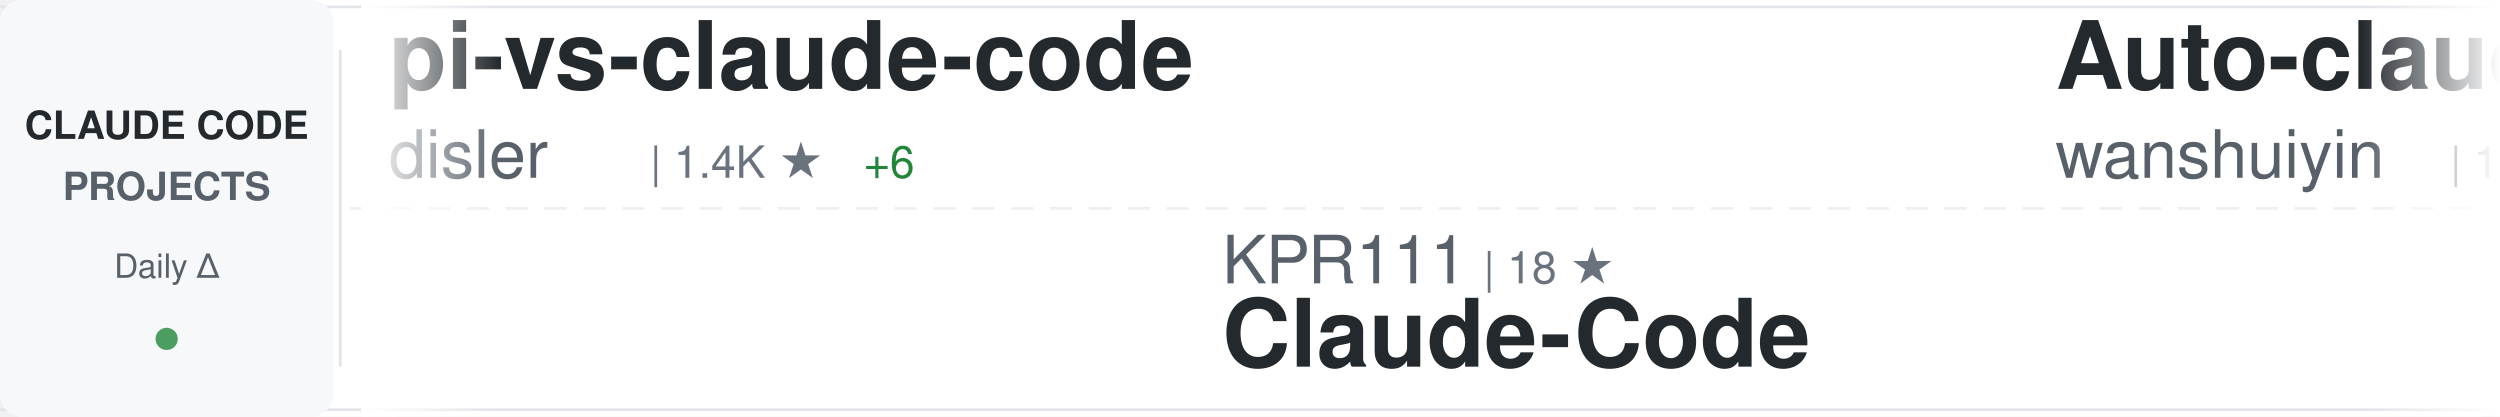
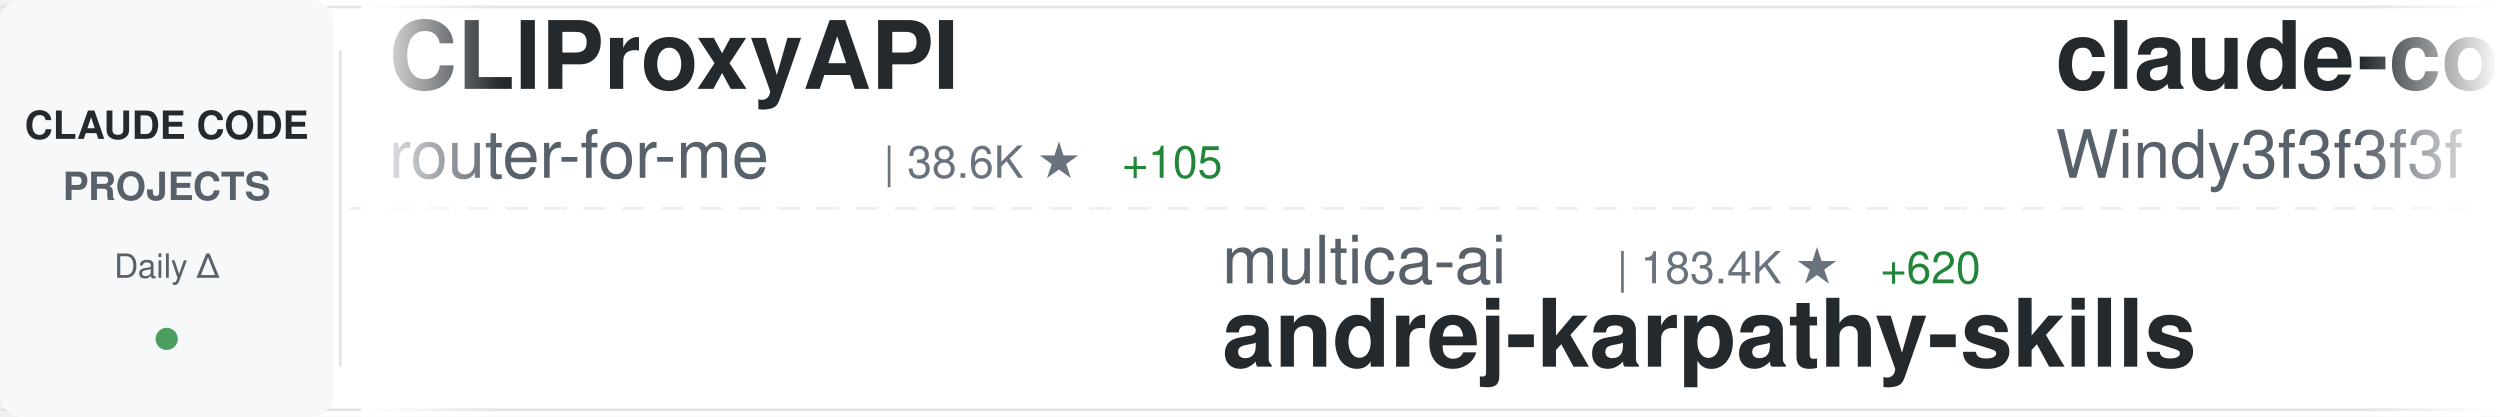
<svg xmlns="http://www.w3.org/2000/svg" width="900" height="150">
  <defs>
    <linearGradient id="awesomeLeftFade" x1="0%" y1="0%" x2="100%" y2="0%">
      <stop offset="0%" style="stop-color:#ffffff;stop-opacity:1" />
      <stop offset="100%" style="stop-color:#ffffff;stop-opacity:0" />
    </linearGradient>
    <linearGradient id="awesomeRightFade" x1="0%" y1="0%" x2="100%" y2="0%">
      <stop offset="0%" style="stop-color:#ffffff;stop-opacity:0" />
      <stop offset="100%" style="stop-color:#ffffff;stop-opacity:1" />
    </linearGradient>
  </defs>
  <rect width="900" height="150" fill="#ffffff" rx="8" />
  <rect x="0" y="2" width="900" height="1" fill="#e1e4e8" />
  <rect x="0" y="147" width="900" height="1" fill="#e1e4e8" />
  <line x1="0" y1="75" x2="900" y2="75" stroke="#e1e4e8" stroke-width="1" stroke-dasharray="8 6" opacity="0.6" />
  <rect x="0" y="0" width="120" height="150" fill="#f6f8fa" rx="8" />
  <text x="60" y="50" font-family="-apple-system, BlinkMacSystemFont, 'Segoe UI', Helvetica, Arial, sans-serif" font-size="14" font-weight="600" fill="#24292e" text-anchor="middle">CLAUDE CODE</text>
  <text x="60" y="72" font-family="-apple-system, BlinkMacSystemFont, 'Segoe UI', Helvetica, Arial, sans-serif" font-size="14" font-weight="600" fill="#586069" text-anchor="middle">PROJECTS</text>
  <text x="60" y="100" font-family="-apple-system, BlinkMacSystemFont, 'Segoe UI', Helvetica, Arial, sans-serif" font-size="12" font-weight="500" fill="#586069" text-anchor="middle">Daily Δ</text>
  <circle cx="60" cy="122" r="4" fill="#22863a" opacity="0.8" />
  <rect x="122" y="18" width="1" height="114" fill="#e1e4e8" />
  <clipPath id="awesomeTickerClip">
    <rect x="130" y="0" width="770" height="150" />
  </clipPath>
  <g clip-path="url(#awesomeTickerClip)">
    <g id="awesomeTickerItems">
      <animateTransform attributeName="transform" attributeType="XML" type="translate" from="0 0" to="-3000 0" dur="54s" repeatCount="indefinite" />
      <g transform="translate(0, 0)">
-         <text x="140" y="32" font-family="-apple-system, BlinkMacSystemFont, 'Segoe UI', Helvetica, Arial, sans-serif" font-size="34" font-weight="600" fill="#24292e">pi-vs-claude-code</text>
-         <text x="140" y="64" font-family="-apple-system, BlinkMacSystemFont, 'Segoe UI', Helvetica, Arial, sans-serif" font-size="24" font-weight="400" fill="#586069">disler</text>
-         <text x="234" y="64" font-family="-apple-system, BlinkMacSystemFont, 'Segoe UI', Helvetica, Arial, sans-serif" font-size="16" font-weight="500" fill="#6a737d">| 1.4K ★</text>
-         <text x="311" y="64" font-family="-apple-system, BlinkMacSystemFont, 'Segoe UI', Helvetica, Arial, sans-serif" font-size="16" font-weight="500" fill="#22863a"> +6</text>
+         <text x="140" y="32" font-family="-apple-system, BlinkMacSystemFont, 'Segoe UI', Helvetica, Arial, sans-serif" font-size="34" font-weight="600" fill="#24292e">CLIProxyAPI</text>
+         <text x="140" y="64" font-family="-apple-system, BlinkMacSystemFont, 'Segoe UI', Helvetica, Arial, sans-serif" font-size="24" font-weight="400" fill="#586069">router-for-me</text>
+         <text x="318" y="64" font-family="-apple-system, BlinkMacSystemFont, 'Segoe UI', Helvetica, Arial, sans-serif" font-size="16" font-weight="500" fill="#6a737d">| 38.6K ★</text>
+         <text x="404" y="64" font-family="-apple-system, BlinkMacSystemFont, 'Segoe UI', Helvetica, Arial, sans-serif" font-size="16" font-weight="500" fill="#22863a"> +105</text>
      </g>
      <g transform="translate(300, 0)">
-         <text x="140" y="102" font-family="-apple-system, BlinkMacSystemFont, 'Segoe UI', Helvetica, Arial, sans-serif" font-size="24" font-weight="400" fill="#586069">KPR111</text>
-         <text x="234" y="102" font-family="-apple-system, BlinkMacSystemFont, 'Segoe UI', Helvetica, Arial, sans-serif" font-size="16" font-weight="500" fill="#6a737d">| 18 ★</text>
-         <text x="140" y="132" font-family="-apple-system, BlinkMacSystemFont, 'Segoe UI', Helvetica, Arial, sans-serif" font-size="34" font-weight="600" fill="#24292e">Claude-Code</text>
+         <text x="140" y="102" font-family="-apple-system, BlinkMacSystemFont, 'Segoe UI', Helvetica, Arial, sans-serif" font-size="24" font-weight="400" fill="#586069">multica-ai</text>
+         <text x="282" y="102" font-family="-apple-system, BlinkMacSystemFont, 'Segoe UI', Helvetica, Arial, sans-serif" font-size="16" font-weight="500" fill="#6a737d">| 183.4K ★</text>
+         <text x="377" y="102" font-family="-apple-system, BlinkMacSystemFont, 'Segoe UI', Helvetica, Arial, sans-serif" font-size="16" font-weight="500" fill="#22863a"> +620</text>
+         <text x="140" y="132" font-family="-apple-system, BlinkMacSystemFont, 'Segoe UI', Helvetica, Arial, sans-serif" font-size="34" font-weight="600" fill="#24292e">andrej-karpathy-skills</text>
      </g>
      <g transform="translate(600, 0)">
-         <text x="140" y="32" font-family="-apple-system, BlinkMacSystemFont, 'Segoe UI', Helvetica, Arial, sans-serif" font-size="34" font-weight="600" fill="#24292e">Auto-claude-code-researc...</text>
-         <text x="140" y="64" font-family="-apple-system, BlinkMacSystemFont, 'Segoe UI', Helvetica, Arial, sans-serif" font-size="24" font-weight="400" fill="#586069">wanshuiyin</text>
-         <text x="282" y="64" font-family="-apple-system, BlinkMacSystemFont, 'Segoe UI', Helvetica, Arial, sans-serif" font-size="16" font-weight="500" fill="#6a737d">| 12.7K ★</text>
-         <text x="368" y="64" font-family="-apple-system, BlinkMacSystemFont, 'Segoe UI', Helvetica, Arial, sans-serif" font-size="16" font-weight="500" fill="#22863a"> +28</text>
+         <text x="140" y="32" font-family="-apple-system, BlinkMacSystemFont, 'Segoe UI', Helvetica, Arial, sans-serif" font-size="34" font-weight="600" fill="#24292e">claude-code-from-scratch</text>
+         <text x="140" y="64" font-family="-apple-system, BlinkMacSystemFont, 'Segoe UI', Helvetica, Arial, sans-serif" font-size="24" font-weight="400" fill="#586069">Windy3f3f3f3f</text>
+         <text x="318" y="64" font-family="-apple-system, BlinkMacSystemFont, 'Segoe UI', Helvetica, Arial, sans-serif" font-size="16" font-weight="500" fill="#6a737d">| 1.5K ★</text>
      </g>
      <g transform="translate(900, 0)">
-         <text x="140" y="102" font-family="-apple-system, BlinkMacSystemFont, 'Segoe UI', Helvetica, Arial, sans-serif" font-size="24" font-weight="400" fill="#586069">lorryjovens-hub</text>
-         <text x="342" y="102" font-family="-apple-system, BlinkMacSystemFont, 'Segoe UI', Helvetica, Arial, sans-serif" font-size="16" font-weight="500" fill="#6a737d">| 1.7K ★</text>
-         <text x="419" y="102" font-family="-apple-system, BlinkMacSystemFont, 'Segoe UI', Helvetica, Arial, sans-serif" font-size="16" font-weight="500" fill="#22863a"> +1</text>
-         <text x="140" y="132" font-family="-apple-system, BlinkMacSystemFont, 'Segoe UI', Helvetica, Arial, sans-serif" font-size="34" font-weight="600" fill="#24292e">claude-code-rust</text>
+         <text x="140" y="102" font-family="-apple-system, BlinkMacSystemFont, 'Segoe UI', Helvetica, Arial, sans-serif" font-size="24" font-weight="400" fill="#586069">anthropics</text>
+         <text x="282" y="102" font-family="-apple-system, BlinkMacSystemFont, 'Segoe UI', Helvetica, Arial, sans-serif" font-size="16" font-weight="500" fill="#6a737d">| 155.8K ★</text>
+         <text x="377" y="102" font-family="-apple-system, BlinkMacSystemFont, 'Segoe UI', Helvetica, Arial, sans-serif" font-size="16" font-weight="500" fill="#22863a"> +339</text>
+         <text x="140" y="132" font-family="-apple-system, BlinkMacSystemFont, 'Segoe UI', Helvetica, Arial, sans-serif" font-size="34" font-weight="600" fill="#24292e">skills</text>
      </g>
      <g transform="translate(1200, 0)">
-         <text x="140" y="32" font-family="-apple-system, BlinkMacSystemFont, 'Segoe UI', Helvetica, Arial, sans-serif" font-size="34" font-weight="600" fill="#24292e">claude-code-webui</text>
-         <text x="140" y="64" font-family="-apple-system, BlinkMacSystemFont, 'Segoe UI', Helvetica, Arial, sans-serif" font-size="24" font-weight="400" fill="#586069">sugyan</text>
-         <text x="234" y="64" font-family="-apple-system, BlinkMacSystemFont, 'Segoe UI', Helvetica, Arial, sans-serif" font-size="16" font-weight="500" fill="#6a737d">| 1.1K ★</text>
+         <text x="140" y="32" font-family="-apple-system, BlinkMacSystemFont, 'Segoe UI', Helvetica, Arial, sans-serif" font-size="34" font-weight="600" fill="#24292e">claude-code-proxy</text>
+         <text x="140" y="64" font-family="-apple-system, BlinkMacSystemFont, 'Segoe UI', Helvetica, Arial, sans-serif" font-size="24" font-weight="400" fill="#586069">1rgs</text>
+         <text x="210" y="64" font-family="-apple-system, BlinkMacSystemFont, 'Segoe UI', Helvetica, Arial, sans-serif" font-size="16" font-weight="500" fill="#6a737d">| 3.7K ★</text>
+         <text x="287" y="64" font-family="-apple-system, BlinkMacSystemFont, 'Segoe UI', Helvetica, Arial, sans-serif" font-size="16" font-weight="500" fill="#22863a"> +4</text>
      </g>
      <g transform="translate(1500, 0)">
-         <text x="140" y="102" font-family="-apple-system, BlinkMacSystemFont, 'Segoe UI', Helvetica, Arial, sans-serif" font-size="24" font-weight="400" fill="#586069">hangsman</text>
-         <text x="258" y="102" font-family="-apple-system, BlinkMacSystemFont, 'Segoe UI', Helvetica, Arial, sans-serif" font-size="16" font-weight="500" fill="#6a737d">| 787 ★</text>
+         <text x="140" y="102" font-family="-apple-system, BlinkMacSystemFont, 'Segoe UI', Helvetica, Arial, sans-serif" font-size="24" font-weight="400" fill="#586069">shareAI-lab</text>
+         <text x="294" y="102" font-family="-apple-system, BlinkMacSystemFont, 'Segoe UI', Helvetica, Arial, sans-serif" font-size="16" font-weight="500" fill="#6a737d">| 68.7K ★</text>
+         <text x="380" y="102" font-family="-apple-system, BlinkMacSystemFont, 'Segoe UI', Helvetica, Arial, sans-serif" font-size="16" font-weight="500" fill="#22863a"> +112</text>
+         <text x="140" y="132" font-family="-apple-system, BlinkMacSystemFont, 'Segoe UI', Helvetica, Arial, sans-serif" font-size="34" font-weight="600" fill="#24292e">learn-claude-code</text>
+       </g>
+       <g transform="translate(1800, 0)">
+         <text x="140" y="32" font-family="-apple-system, BlinkMacSystemFont, 'Segoe UI', Helvetica, Arial, sans-serif" font-size="34" font-weight="600" fill="#24292e">claude-code-sourcemap</text>
+         <text x="140" y="64" font-family="-apple-system, BlinkMacSystemFont, 'Segoe UI', Helvetica, Arial, sans-serif" font-size="24" font-weight="400" fill="#586069">Hyper66666</text>
+         <text x="282" y="64" font-family="-apple-system, BlinkMacSystemFont, 'Segoe UI', Helvetica, Arial, sans-serif" font-size="16" font-weight="500" fill="#6a737d">| 216 ★</text>
+       </g>
+       <g transform="translate(2100, 0)">
+         <text x="140" y="102" font-family="-apple-system, BlinkMacSystemFont, 'Segoe UI', Helvetica, Arial, sans-serif" font-size="24" font-weight="400" fill="#586069">AprilNEA</text>
+         <text x="258" y="102" font-family="-apple-system, BlinkMacSystemFont, 'Segoe UI', Helvetica, Arial, sans-serif" font-size="16" font-weight="500" fill="#6a737d">| 387 ★</text>
        <text x="140" y="132" font-family="-apple-system, BlinkMacSystemFont, 'Segoe UI', Helvetica, Arial, sans-serif" font-size="34" font-weight="600" fill="#24292e">claude-code-source</text>
      </g>
-       <g transform="translate(1800, 0)">
-         <text x="140" y="32" font-family="-apple-system, BlinkMacSystemFont, 'Segoe UI', Helvetica, Arial, sans-serif" font-size="34" font-weight="600" fill="#24292e">claude-code-tudou</text>
-         <text x="140" y="64" font-family="-apple-system, BlinkMacSystemFont, 'Segoe UI', Helvetica, Arial, sans-serif" font-size="24" font-weight="400" fill="#586069">AICoderTudou</text>
-         <text x="306" y="64" font-family="-apple-system, BlinkMacSystemFont, 'Segoe UI', Helvetica, Arial, sans-serif" font-size="16" font-weight="500" fill="#6a737d">| 498 ★</text>
+       <g transform="translate(2400, 0)">
+         <text x="140" y="32" font-family="-apple-system, BlinkMacSystemFont, 'Segoe UI', Helvetica, Arial, sans-serif" font-size="34" font-weight="600" fill="#24292e">claude-code</text>
+         <text x="140" y="64" font-family="-apple-system, BlinkMacSystemFont, 'Segoe UI', Helvetica, Arial, sans-serif" font-size="24" font-weight="400" fill="#586069">xorespesp</text>
+         <text x="270" y="64" font-family="-apple-system, BlinkMacSystemFont, 'Segoe UI', Helvetica, Arial, sans-serif" font-size="16" font-weight="500" fill="#6a737d">| 228 ★</text>
      </g>
-       <g transform="translate(2100, 0)">
+       <g transform="translate(2700, 0)">
        <text x="140" y="102" font-family="-apple-system, BlinkMacSystemFont, 'Segoe UI', Helvetica, Arial, sans-serif" font-size="24" font-weight="400" fill="#586069">VoltAgent</text>
        <text x="270" y="102" font-family="-apple-system, BlinkMacSystemFont, 'Segoe UI', Helvetica, Arial, sans-serif" font-size="16" font-weight="500" fill="#6a737d">| 22.5K ★</text>
-         <text x="356" y="102" font-family="-apple-system, BlinkMacSystemFont, 'Segoe UI', Helvetica, Arial, sans-serif" font-size="16" font-weight="500" fill="#22863a"> +44</text>
+         <text x="356" y="102" font-family="-apple-system, BlinkMacSystemFont, 'Segoe UI', Helvetica, Arial, sans-serif" font-size="16" font-weight="500" fill="#22863a"> +49</text>
        <text x="140" y="132" font-family="-apple-system, BlinkMacSystemFont, 'Segoe UI', Helvetica, Arial, sans-serif" font-size="34" font-weight="600" fill="#24292e">awesome-claude-code-suba...</text>
      </g>
-       <g transform="translate(2400, 0)">
-         <text x="140" y="32" font-family="-apple-system, BlinkMacSystemFont, 'Segoe UI', Helvetica, Arial, sans-serif" font-size="34" font-weight="600" fill="#24292e">Claude-Code-Usage-Monito...</text>
-         <text x="140" y="64" font-family="-apple-system, BlinkMacSystemFont, 'Segoe UI', Helvetica, Arial, sans-serif" font-size="24" font-weight="400" fill="#586069">Maciek-roboblog</text>
-         <text x="342" y="64" font-family="-apple-system, BlinkMacSystemFont, 'Segoe UI', Helvetica, Arial, sans-serif" font-size="16" font-weight="500" fill="#6a737d">| 8.3K ★</text>
-         <text x="419" y="64" font-family="-apple-system, BlinkMacSystemFont, 'Segoe UI', Helvetica, Arial, sans-serif" font-size="16" font-weight="500" fill="#22863a"> +4</text>
-       </g>
-       <g transform="translate(2700, 0)">
-         <text x="140" y="102" font-family="-apple-system, BlinkMacSystemFont, 'Segoe UI', Helvetica, Arial, sans-serif" font-size="24" font-weight="400" fill="#586069">rohitg00</text>
-         <text x="258" y="102" font-family="-apple-system, BlinkMacSystemFont, 'Segoe UI', Helvetica, Arial, sans-serif" font-size="16" font-weight="500" fill="#6a737d">| 2.2K ★</text>
-         <text x="335" y="102" font-family="-apple-system, BlinkMacSystemFont, 'Segoe UI', Helvetica, Arial, sans-serif" font-size="16" font-weight="500" fill="#22863a"> +8</text>
-         <text x="140" y="132" font-family="-apple-system, BlinkMacSystemFont, 'Segoe UI', Helvetica, Arial, sans-serif" font-size="34" font-weight="600" fill="#24292e">awesome-claude-code-tool...</text>
-       </g>
      <g transform="translate(3000, 0)">
-         <text x="140" y="32" font-family="-apple-system, BlinkMacSystemFont, 'Segoe UI', Helvetica, Arial, sans-serif" font-size="34" font-weight="600" fill="#24292e">pi-vs-claude-code</text>
-         <text x="140" y="64" font-family="-apple-system, BlinkMacSystemFont, 'Segoe UI', Helvetica, Arial, sans-serif" font-size="24" font-weight="400" fill="#586069">disler</text>
-         <text x="234" y="64" font-family="-apple-system, BlinkMacSystemFont, 'Segoe UI', Helvetica, Arial, sans-serif" font-size="16" font-weight="500" fill="#6a737d">| 1.4K ★</text>
-         <text x="311" y="64" font-family="-apple-system, BlinkMacSystemFont, 'Segoe UI', Helvetica, Arial, sans-serif" font-size="16" font-weight="500" fill="#22863a"> +6</text>
+         <text x="140" y="32" font-family="-apple-system, BlinkMacSystemFont, 'Segoe UI', Helvetica, Arial, sans-serif" font-size="34" font-weight="600" fill="#24292e">CLIProxyAPI</text>
+         <text x="140" y="64" font-family="-apple-system, BlinkMacSystemFont, 'Segoe UI', Helvetica, Arial, sans-serif" font-size="24" font-weight="400" fill="#586069">router-for-me</text>
+         <text x="318" y="64" font-family="-apple-system, BlinkMacSystemFont, 'Segoe UI', Helvetica, Arial, sans-serif" font-size="16" font-weight="500" fill="#6a737d">| 38.6K ★</text>
+         <text x="404" y="64" font-family="-apple-system, BlinkMacSystemFont, 'Segoe UI', Helvetica, Arial, sans-serif" font-size="16" font-weight="500" fill="#22863a"> +105</text>
      </g>
      <g transform="translate(3300, 0)">
-         <text x="140" y="102" font-family="-apple-system, BlinkMacSystemFont, 'Segoe UI', Helvetica, Arial, sans-serif" font-size="24" font-weight="400" fill="#586069">KPR111</text>
-         <text x="234" y="102" font-family="-apple-system, BlinkMacSystemFont, 'Segoe UI', Helvetica, Arial, sans-serif" font-size="16" font-weight="500" fill="#6a737d">| 18 ★</text>
-         <text x="140" y="132" font-family="-apple-system, BlinkMacSystemFont, 'Segoe UI', Helvetica, Arial, sans-serif" font-size="34" font-weight="600" fill="#24292e">Claude-Code</text>
+         <text x="140" y="102" font-family="-apple-system, BlinkMacSystemFont, 'Segoe UI', Helvetica, Arial, sans-serif" font-size="24" font-weight="400" fill="#586069">multica-ai</text>
+         <text x="282" y="102" font-family="-apple-system, BlinkMacSystemFont, 'Segoe UI', Helvetica, Arial, sans-serif" font-size="16" font-weight="500" fill="#6a737d">| 183.4K ★</text>
+         <text x="377" y="102" font-family="-apple-system, BlinkMacSystemFont, 'Segoe UI', Helvetica, Arial, sans-serif" font-size="16" font-weight="500" fill="#22863a"> +620</text>
+         <text x="140" y="132" font-family="-apple-system, BlinkMacSystemFont, 'Segoe UI', Helvetica, Arial, sans-serif" font-size="34" font-weight="600" fill="#24292e">andrej-karpathy-skills</text>
      </g>
      <g transform="translate(3600, 0)">
-         <text x="140" y="32" font-family="-apple-system, BlinkMacSystemFont, 'Segoe UI', Helvetica, Arial, sans-serif" font-size="34" font-weight="600" fill="#24292e">Auto-claude-code-researc...</text>
-         <text x="140" y="64" font-family="-apple-system, BlinkMacSystemFont, 'Segoe UI', Helvetica, Arial, sans-serif" font-size="24" font-weight="400" fill="#586069">wanshuiyin</text>
-         <text x="282" y="64" font-family="-apple-system, BlinkMacSystemFont, 'Segoe UI', Helvetica, Arial, sans-serif" font-size="16" font-weight="500" fill="#6a737d">| 12.7K ★</text>
-         <text x="368" y="64" font-family="-apple-system, BlinkMacSystemFont, 'Segoe UI', Helvetica, Arial, sans-serif" font-size="16" font-weight="500" fill="#22863a"> +28</text>
+         <text x="140" y="32" font-family="-apple-system, BlinkMacSystemFont, 'Segoe UI', Helvetica, Arial, sans-serif" font-size="34" font-weight="600" fill="#24292e">claude-code-from-scratch</text>
+         <text x="140" y="64" font-family="-apple-system, BlinkMacSystemFont, 'Segoe UI', Helvetica, Arial, sans-serif" font-size="24" font-weight="400" fill="#586069">Windy3f3f3f3f</text>
+         <text x="318" y="64" font-family="-apple-system, BlinkMacSystemFont, 'Segoe UI', Helvetica, Arial, sans-serif" font-size="16" font-weight="500" fill="#6a737d">| 1.5K ★</text>
      </g>
      <g transform="translate(3900, 0)">
-         <text x="140" y="102" font-family="-apple-system, BlinkMacSystemFont, 'Segoe UI', Helvetica, Arial, sans-serif" font-size="24" font-weight="400" fill="#586069">lorryjovens-hub</text>
-         <text x="342" y="102" font-family="-apple-system, BlinkMacSystemFont, 'Segoe UI', Helvetica, Arial, sans-serif" font-size="16" font-weight="500" fill="#6a737d">| 1.7K ★</text>
-         <text x="419" y="102" font-family="-apple-system, BlinkMacSystemFont, 'Segoe UI', Helvetica, Arial, sans-serif" font-size="16" font-weight="500" fill="#22863a"> +1</text>
-         <text x="140" y="132" font-family="-apple-system, BlinkMacSystemFont, 'Segoe UI', Helvetica, Arial, sans-serif" font-size="34" font-weight="600" fill="#24292e">claude-code-rust</text>
+         <text x="140" y="102" font-family="-apple-system, BlinkMacSystemFont, 'Segoe UI', Helvetica, Arial, sans-serif" font-size="24" font-weight="400" fill="#586069">anthropics</text>
+         <text x="282" y="102" font-family="-apple-system, BlinkMacSystemFont, 'Segoe UI', Helvetica, Arial, sans-serif" font-size="16" font-weight="500" fill="#6a737d">| 155.8K ★</text>
+         <text x="377" y="102" font-family="-apple-system, BlinkMacSystemFont, 'Segoe UI', Helvetica, Arial, sans-serif" font-size="16" font-weight="500" fill="#22863a"> +339</text>
+         <text x="140" y="132" font-family="-apple-system, BlinkMacSystemFont, 'Segoe UI', Helvetica, Arial, sans-serif" font-size="34" font-weight="600" fill="#24292e">skills</text>
      </g>
    </g>
  </g>
  <rect x="130" y="0" width="50" height="150" fill="url(#awesomeLeftFade)" />
  <rect x="850" y="0" width="50" height="150" fill="url(#awesomeRightFade)" />
</svg>
